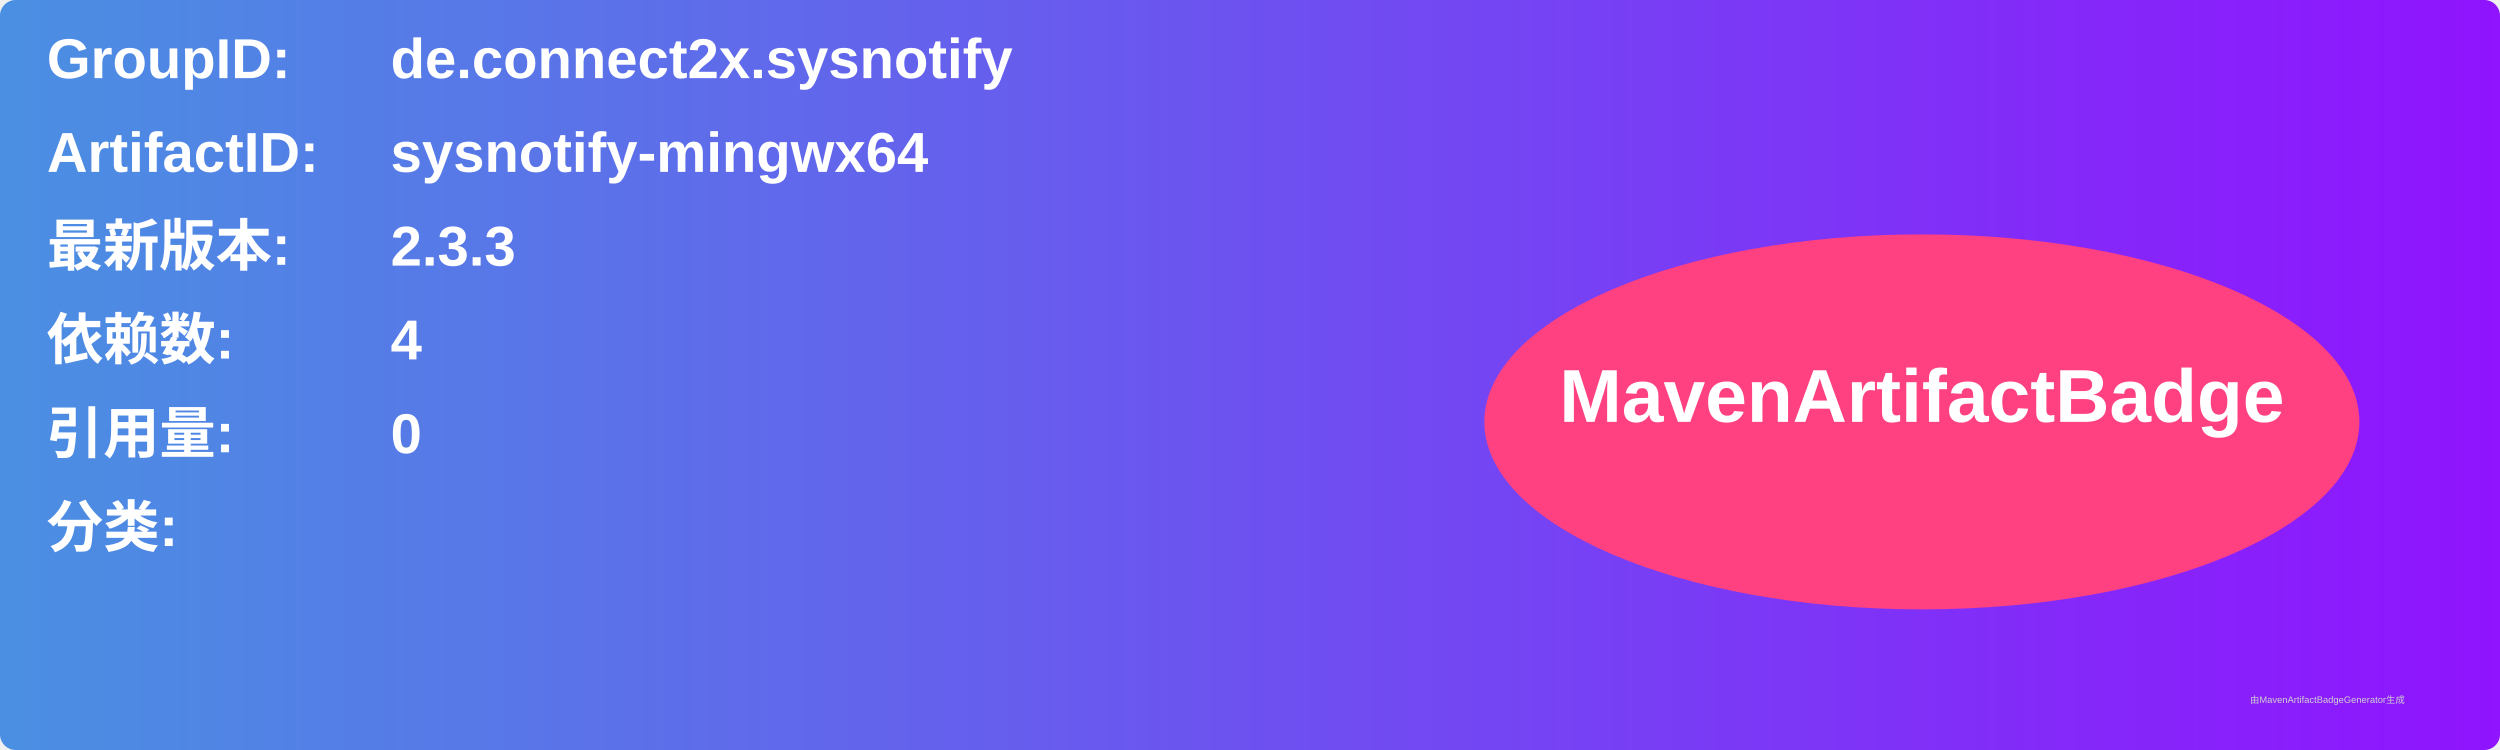
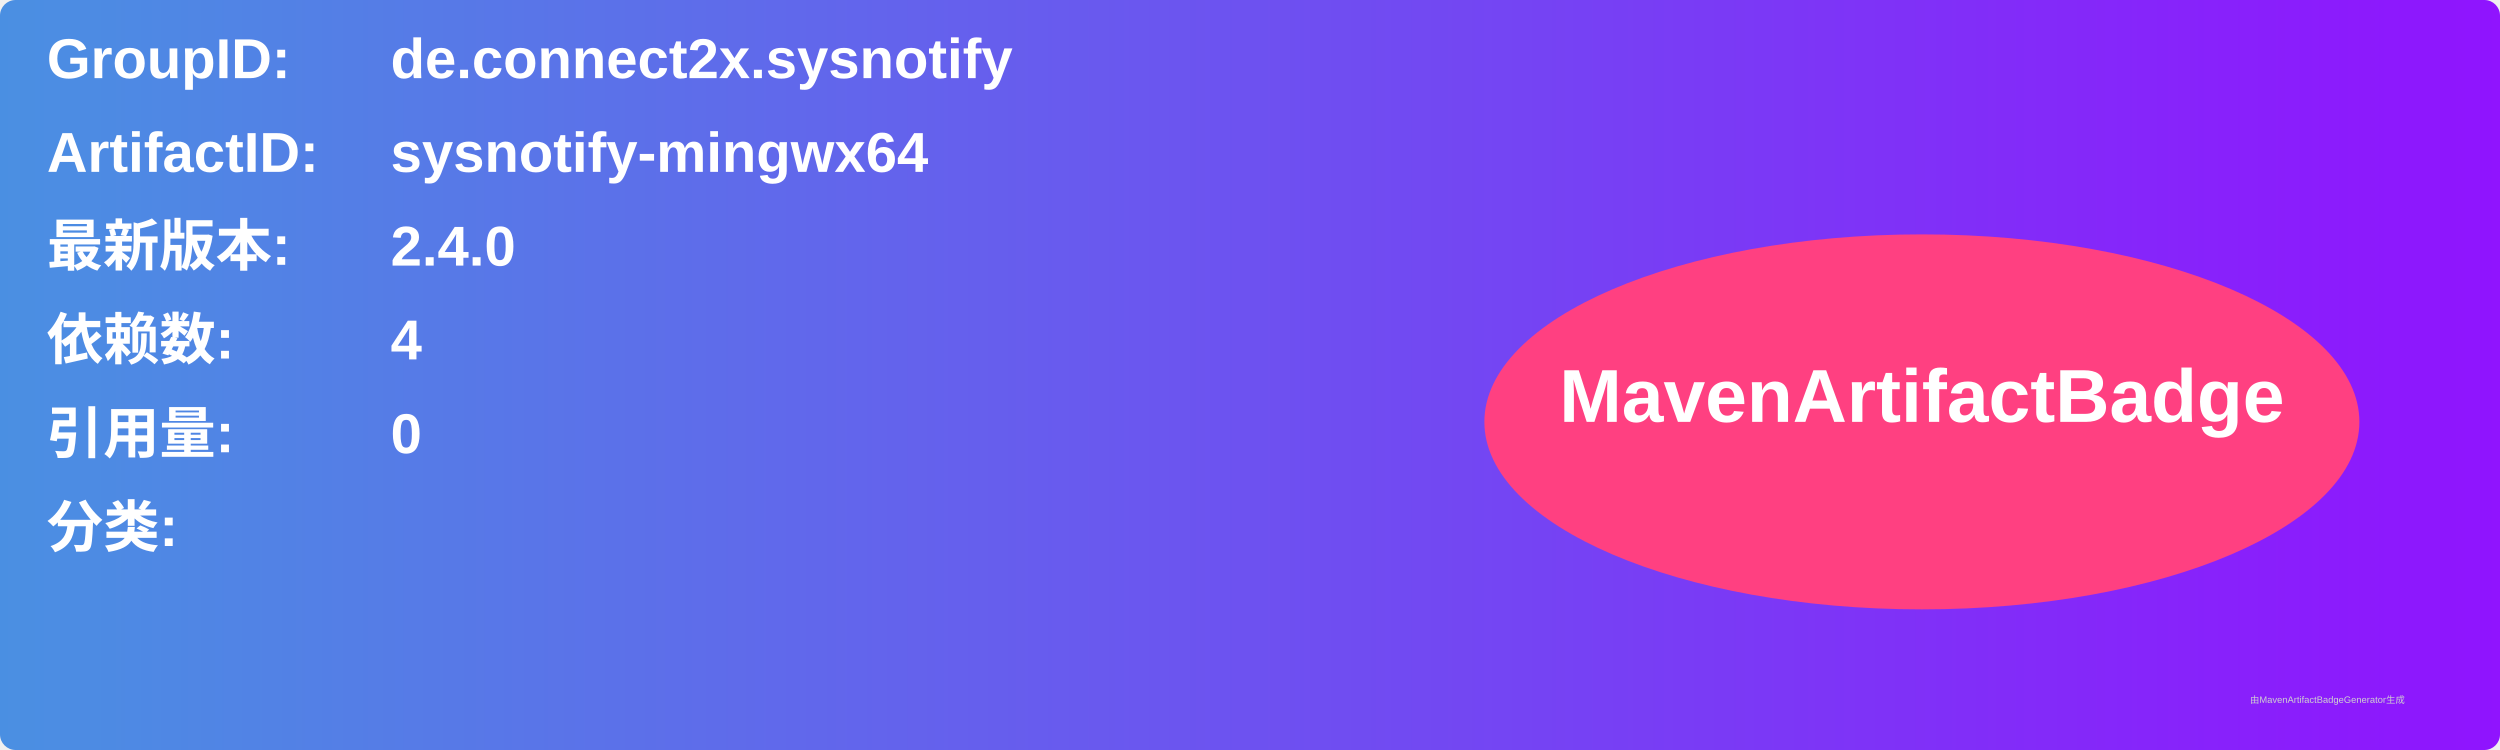
<svg xmlns="http://www.w3.org/2000/svg" width="800" height="240" viewBox="0 0 800 240">
  <linearGradient id="grad" x1="0%" y1="0%" x2="100%" y2="0%">
    <stop offset="0%" stop-color="#4a90e2" />
    <stop offset="100%" stop-color="#9013fe" />
  </linearGradient>
  <rect width="100%" height="100%" rx="5" ry="5" fill="url(#grad)" />
  <g transform="translate(15, 15)">
    <text x="0" y="10" font-family="Arial" font-size="18" fill="white" font-weight="bold" width="260">GroupID:</text>
    <text x="110" y="10" font-family="Arial" font-size="18" fill="white" font-weight="bold" width="460">de.connect2x.sysnotify</text>
    <text x="0" y="40" font-family="Arial" font-size="18" fill="white" font-weight="bold" width="260">ArtifactID:</text>
    <text x="110" y="40" font-family="Arial" font-size="18" fill="white" font-weight="bold" width="460">sysnotify-mingwx64</text>
    <text x="0" y="70" font-family="Arial" font-size="18" fill="white" font-weight="bold">最新版本:</text>
    <text x="110" y="70" font-family="Arial" font-size="18" fill="white" font-weight="bold">
-       <tspan font-weight="bold">2.3.3</tspan>
+       <tspan font-weight="bold">2.4.0</tspan>
    </text>
    <text x="0" y="100" font-family="Arial" font-size="18" fill="white" font-weight="bold">依赖数: </text>
    <text x="110" y="100" font-family="Arial" font-size="18" fill="white">
      <tspan font-weight="bold">4</tspan>
    </text>
    <text x="0" y="130" font-family="Arial" font-size="18" fill="white" font-weight="bold">引用量: </text>
    <text x="110" y="130" font-family="Arial" font-size="18" fill="white">
      <tspan font-weight="bold">0</tspan>
    </text>
    <text x="0" y="160" font-family="Arial" font-size="18" fill="white" font-weight="bold">分类:</text>
    <text x="10" y="190" font-family="Arial" font-size="10" fill="white">
      <tspan font-weight="bold" />
    </text>
    <ellipse cx="600" cy="120" rx="140" ry="60" fill="#ff4081" />
    <text x="600" y="120" text-anchor="middle" font-family="Arial" font-size="24" fill="white" font-weight="bold">MavenArtifactBadge</text>
  </g>
  <text x="720" y="225" font-family="Arial" font-size="3" fill="#d0d0d0">由MavenArtifactBadgeGenerator生成</text>
</svg>
